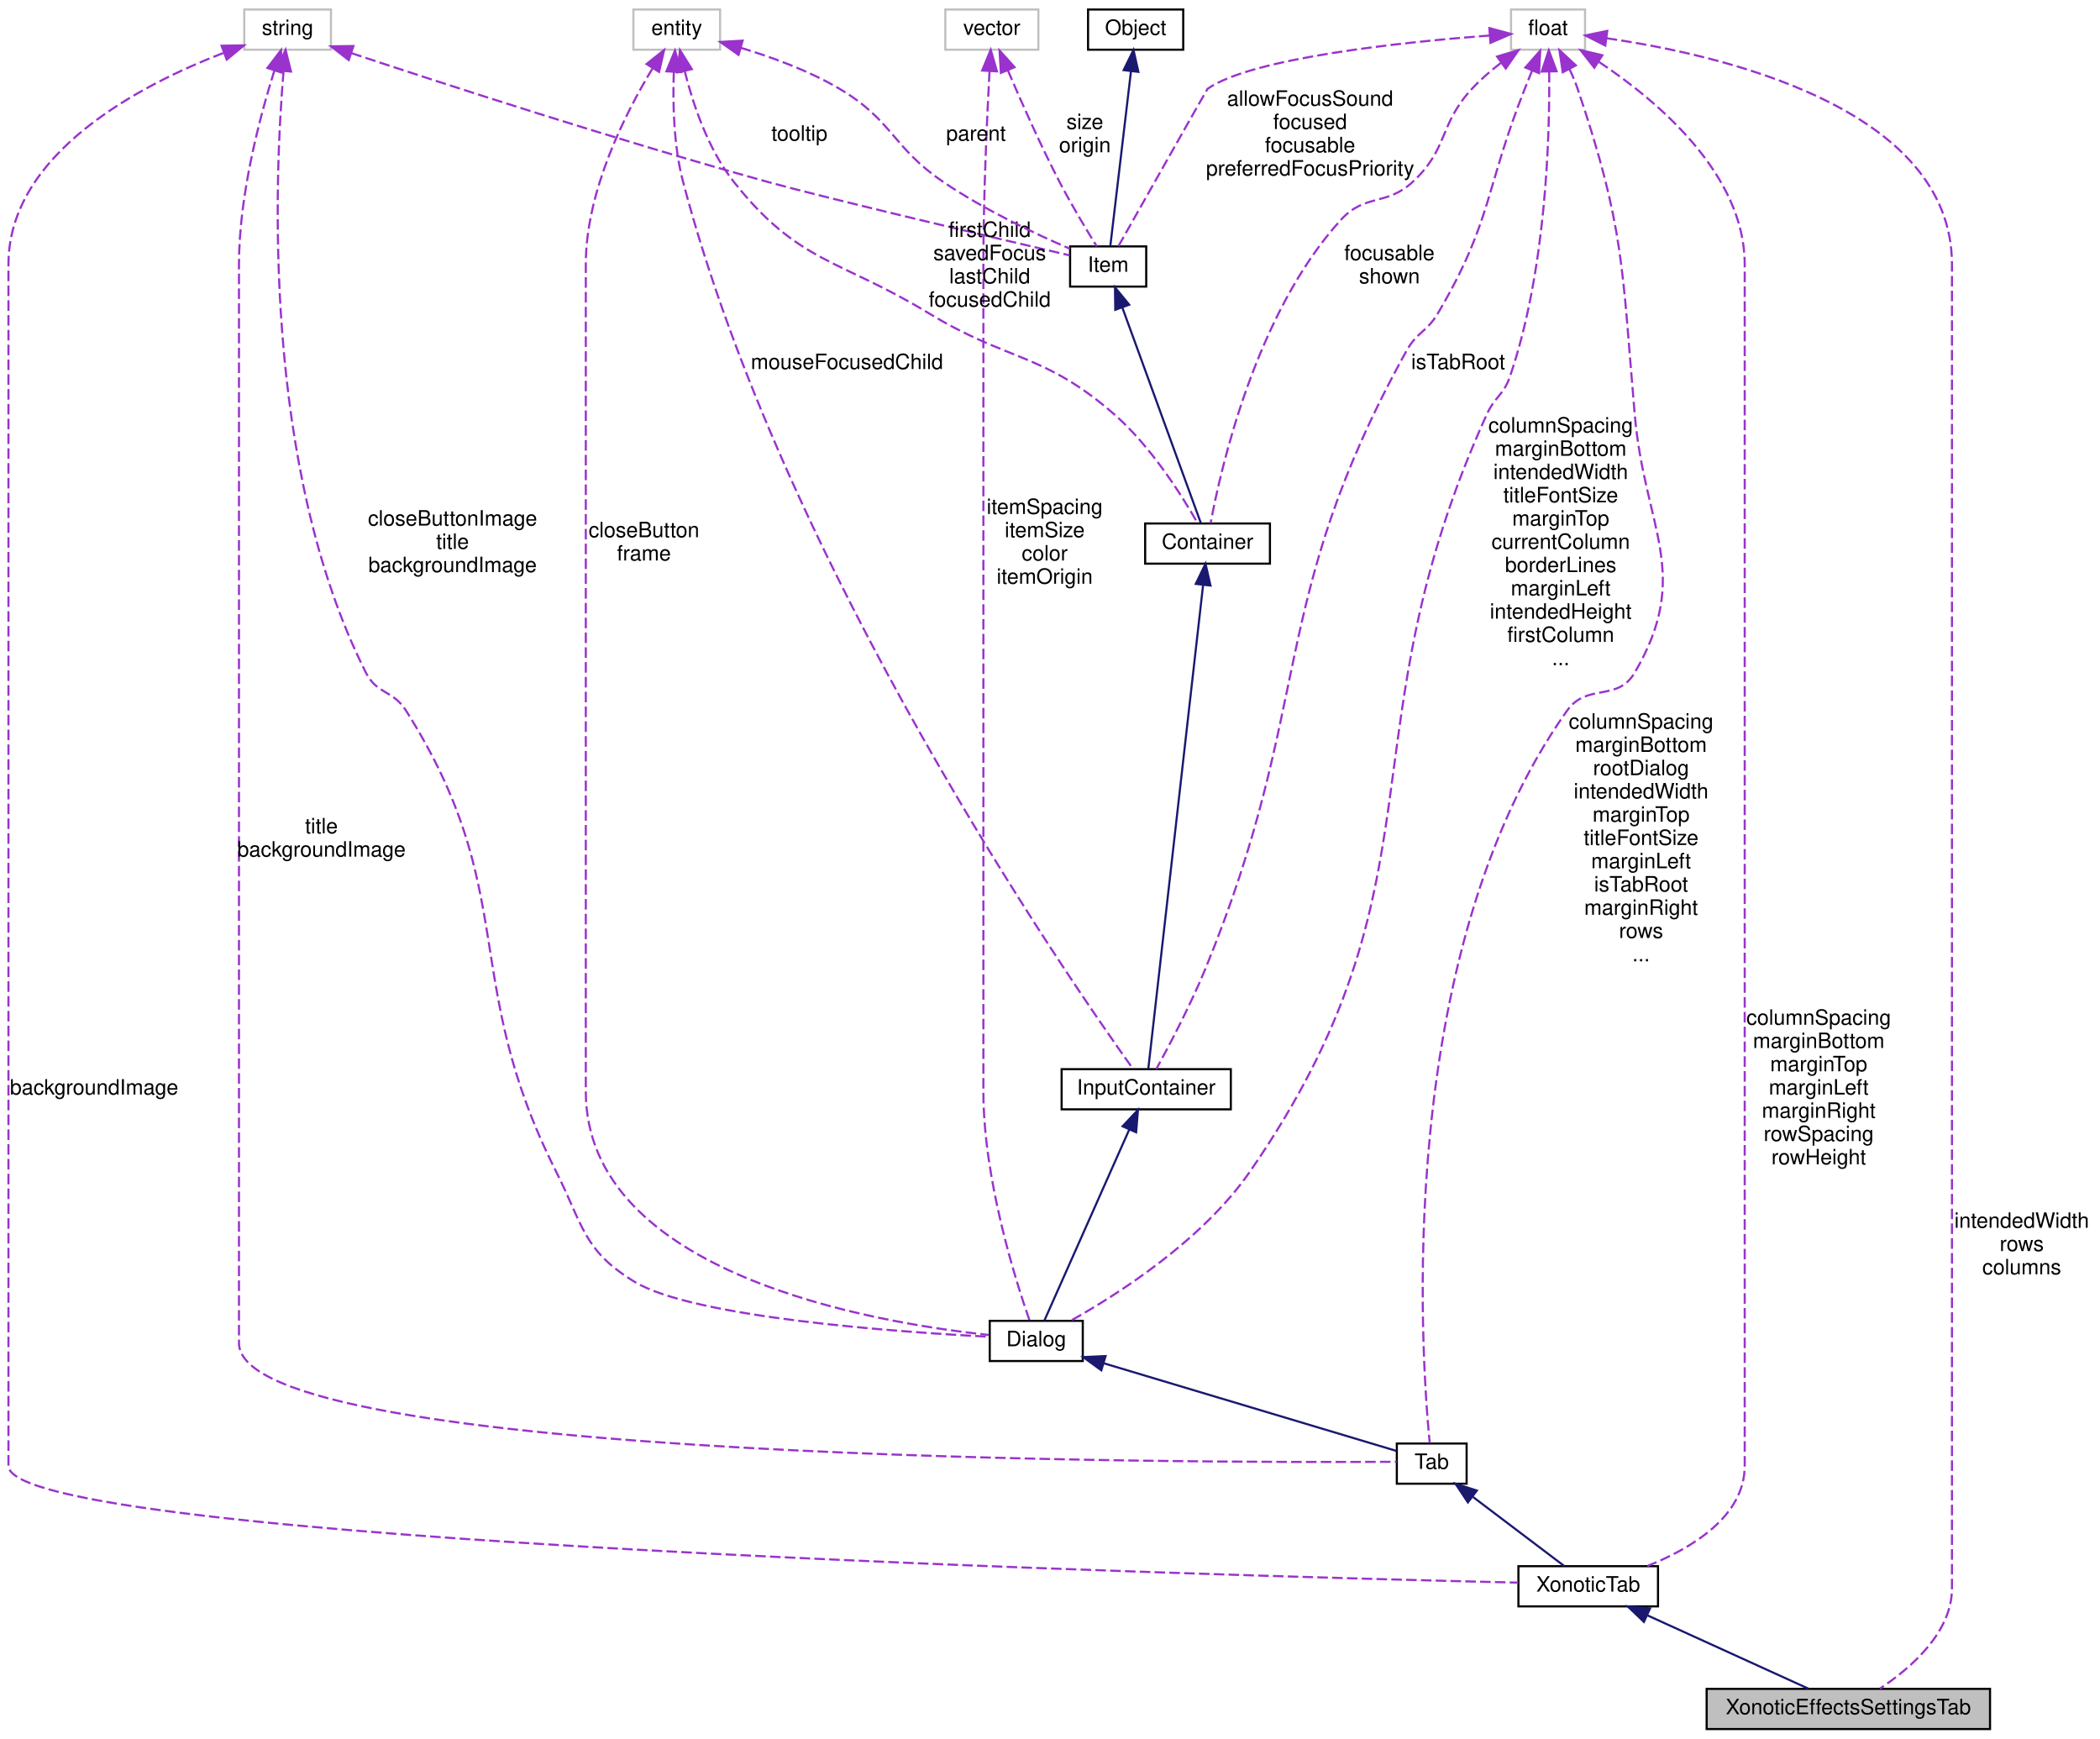
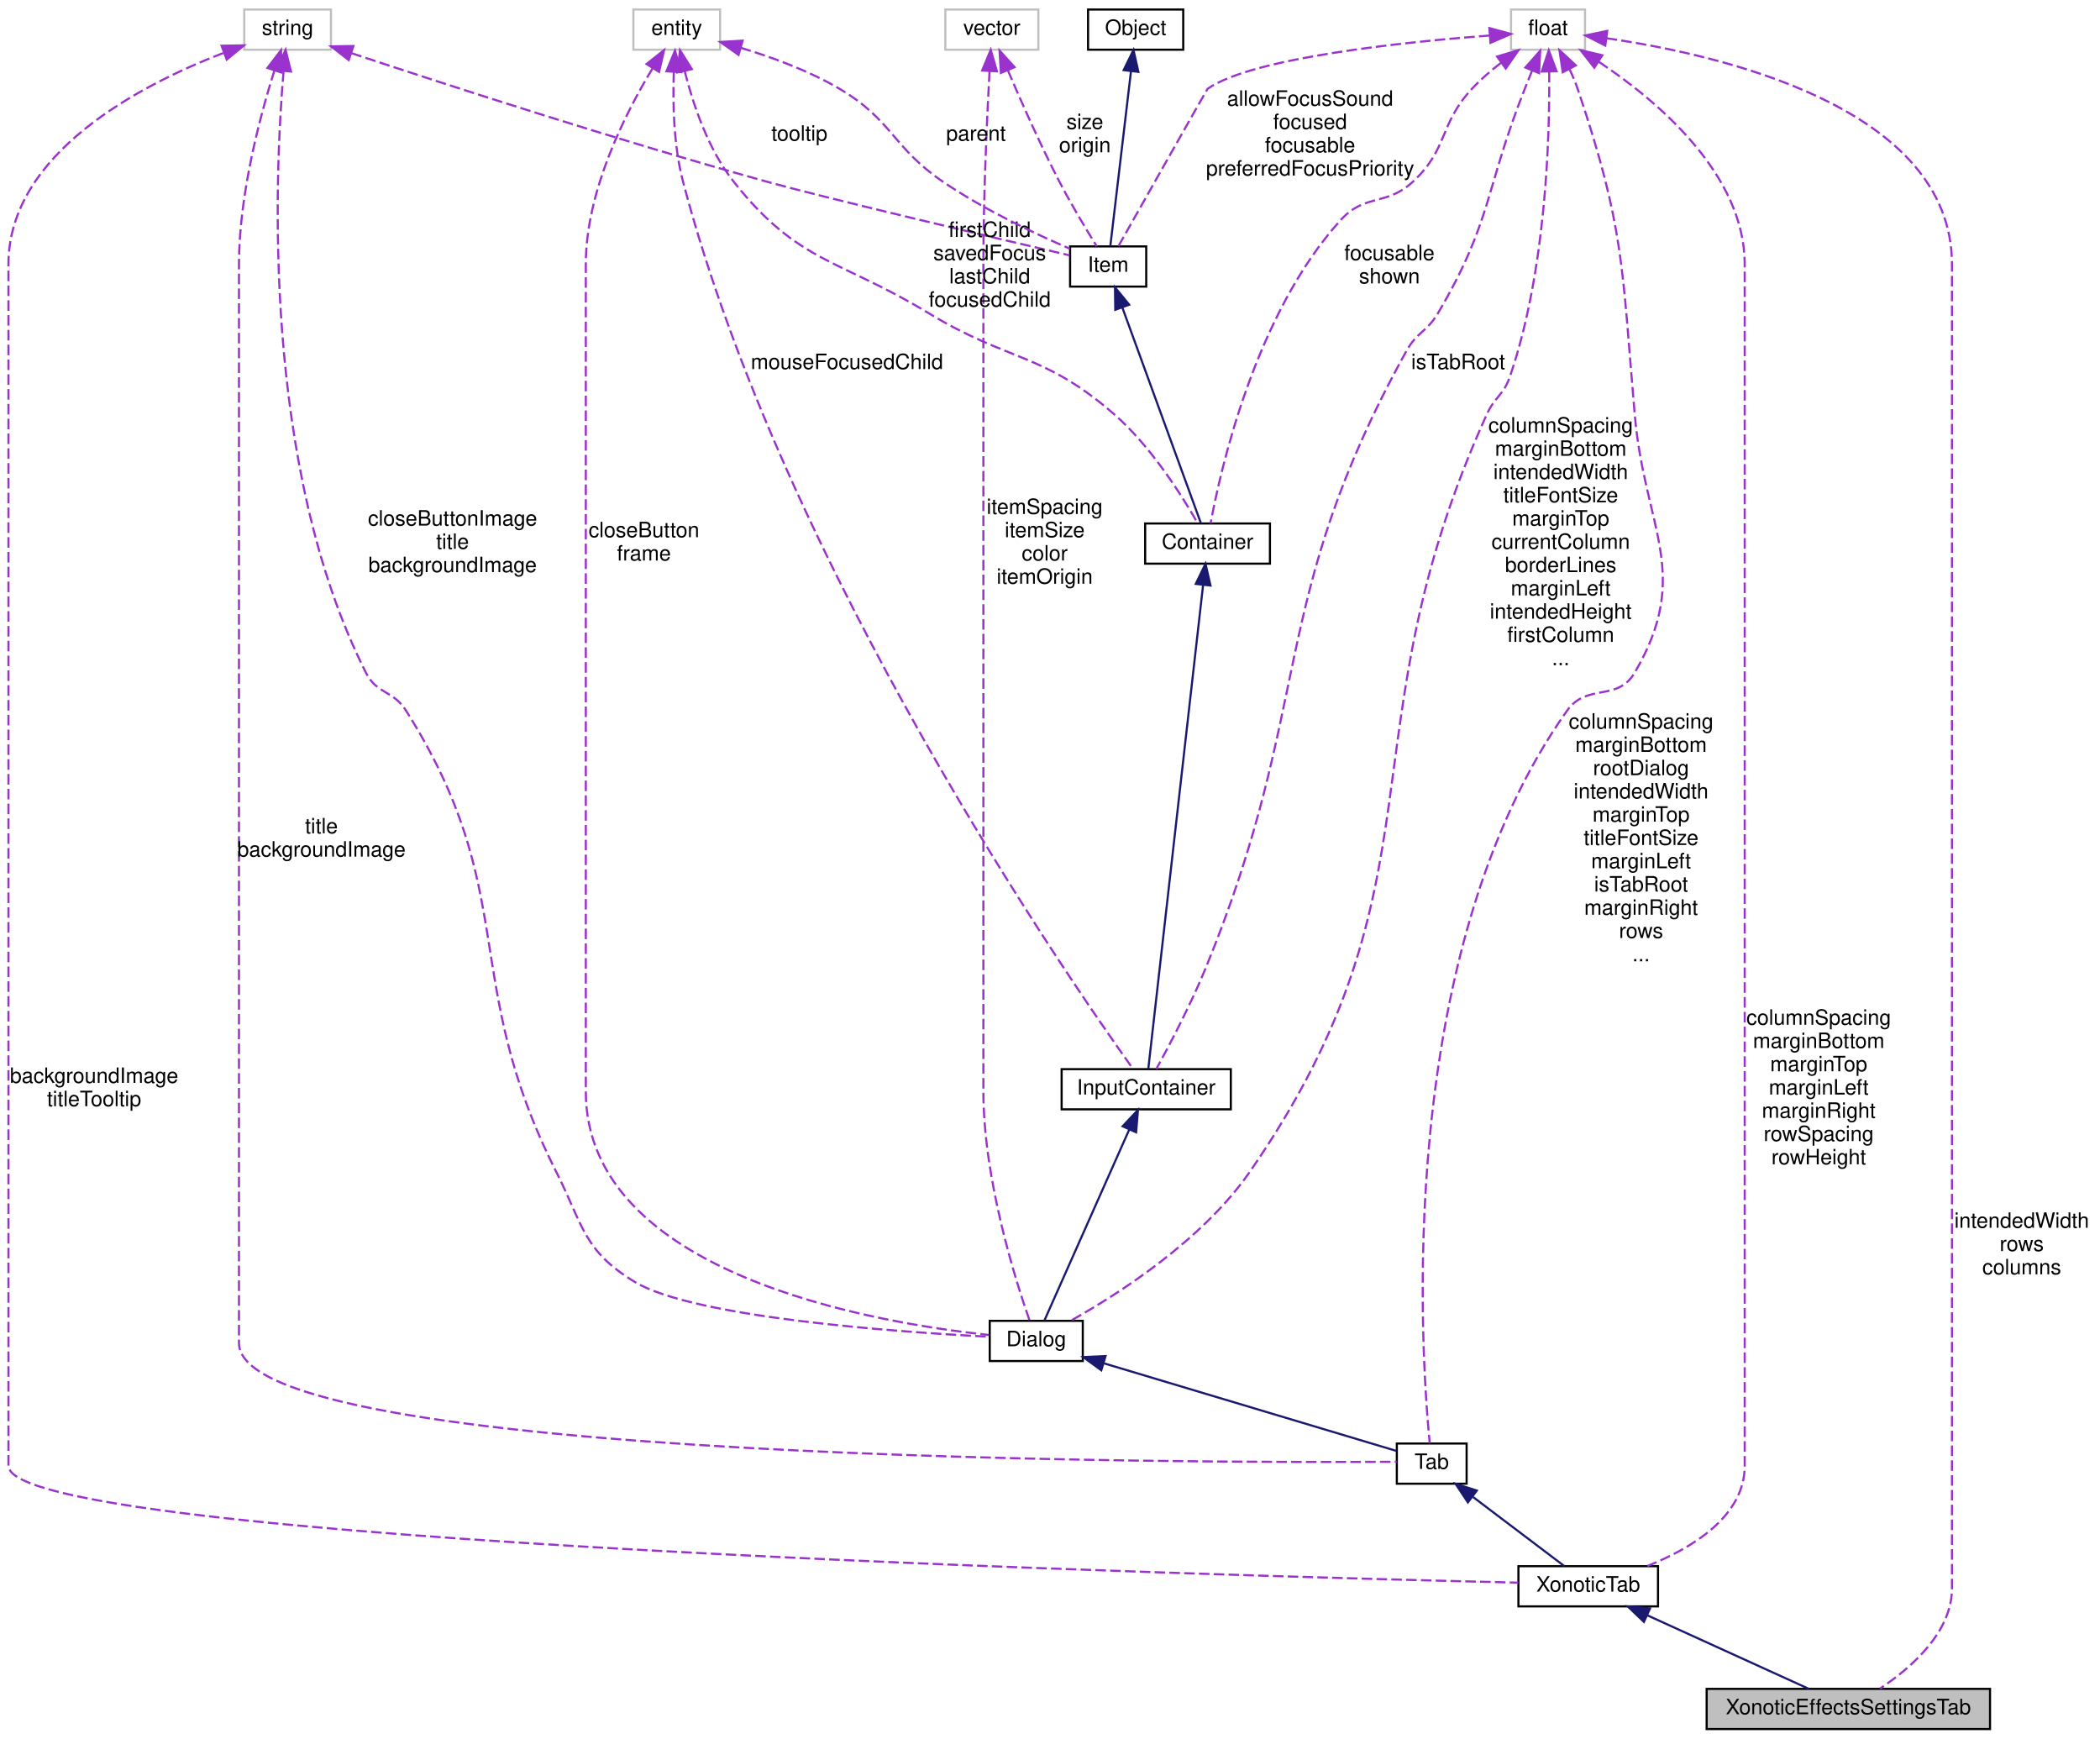
<svg xmlns="http://www.w3.org/2000/svg" xmlns:xlink="http://www.w3.org/1999/xlink" width="993pt" height="822pt" viewBox="0.00 0.00 993.00 822.00">
  <g id="graph0" class="graph" transform="scale(1 1) rotate(0) translate(4 818)">
    <g id="node1" class="node">
      <polygon fill="#bfbfbf" stroke="black" points="803,-0.5 803,-19.5 937,-19.5 937,-0.5 803,-0.5" />
      <text text-anchor="middle" x="870" y="-7.5" font-family="Helvetica,sans-Serif" font-size="10.00">XonoticEffectsSettingsTab</text>
    </g>
    <g id="node2" class="node">
      <g id="a_node2">
        <a xlink:href="../../d3/dce/classXonoticTab.html" target="_top" xlink:title="XonoticTab">
          <polygon fill="none" stroke="black" points="714,-58.5 714,-77.5 780,-77.5 780,-58.5 714,-58.5" />
          <text text-anchor="middle" x="747" y="-65.5" font-family="Helvetica,sans-Serif" font-size="10.00">XonoticTab</text>
        </a>
      </g>
    </g>
    <g id="edge1" class="edge">
      <path fill="none" stroke="midnightblue" d="M775.039,-54.234C798.336,-43.627 830.844,-28.827 851.143,-19.585" />
      <polygon fill="midnightblue" stroke="midnightblue" points="773.332,-51.166 765.681,-58.495 776.232,-57.536 773.332,-51.166" />
    </g>
    <g id="node3" class="node">
      <g id="a_node3">
        <a xlink:href="../../de/d9c/classTab.html" target="_top" xlink:title="Tab">
          <polygon fill="none" stroke="black" points="656.5,-116.5 656.5,-135.5 689.5,-135.5 689.5,-116.5 656.5,-116.5" />
          <text text-anchor="middle" x="673" y="-123.5" font-family="Helvetica,sans-Serif" font-size="10.00">Tab</text>
        </a>
      </g>
    </g>
    <g id="edge2" class="edge">
      <path fill="none" stroke="midnightblue" d="M692.559,-110.199C706.301,-99.799 724.206,-86.25 735.655,-77.585" />
      <polygon fill="midnightblue" stroke="midnightblue" points="690.101,-107.669 684.239,-116.495 694.325,-113.251 690.101,-107.669" />
    </g>
    <g id="node4" class="node">
      <g id="a_node4">
        <a xlink:href="../../dc/d06/classDialog.html" target="_top" xlink:title="Dialog">
          <polygon fill="none" stroke="black" points="464,-174.5 464,-193.5 508,-193.5 508,-174.5 464,-174.5" />
          <text text-anchor="middle" x="486" y="-181.5" font-family="Helvetica,sans-Serif" font-size="10.00">Dialog</text>
        </a>
      </g>
    </g>
    <g id="edge3" class="edge">
      <path fill="none" stroke="midnightblue" d="M517.996,-173.418C558.083,-161.414 625.277,-141.291 656.333,-131.991" />
      <polygon fill="midnightblue" stroke="midnightblue" points="516.761,-170.134 508.186,-176.356 518.769,-176.84 516.761,-170.134" />
    </g>
    <g id="node5" class="node">
      <g id="a_node5">
        <a xlink:href="../../d8/da4/classInputContainer.html" target="_top" xlink:title="InputContainer">
          <polygon fill="none" stroke="black" points="498,-293.5 498,-312.5 578,-312.5 578,-293.5 498,-293.5" />
          <text text-anchor="middle" x="538" y="-300.5" font-family="Helvetica,sans-Serif" font-size="10.00">InputContainer</text>
        </a>
      </g>
    </g>
    <g id="edge4" class="edge">
      <path fill="none" stroke="midnightblue" d="M529.954,-283.896C518.576,-258.296 498.234,-212.527 489.812,-193.578" />
      <polygon fill="midnightblue" stroke="midnightblue" points="526.832,-285.489 534.092,-293.206 533.228,-282.646 526.832,-285.489" />
    </g>
    <g id="node6" class="node">
      <g id="a_node6">
        <a xlink:href="../../d0/d7b/classContainer.html" target="_top" xlink:title="Container">
          <polygon fill="none" stroke="black" points="537.5,-551.5 537.5,-570.5 596.5,-570.5 596.5,-551.5 537.5,-551.5" />
          <text text-anchor="middle" x="567" y="-558.5" font-family="Helvetica,sans-Serif" font-size="10.00">Container</text>
        </a>
      </g>
    </g>
    <g id="edge5" class="edge">
      <path fill="none" stroke="midnightblue" d="M564.909,-541.541C559.127,-490.496 543.078,-348.827 538.969,-312.55" />
      <polygon fill="midnightblue" stroke="midnightblue" points="561.432,-541.94 566.035,-551.482 568.387,-541.152 561.432,-541.94" />
    </g>
    <g id="node7" class="node">
      <g id="a_node7">
        <a xlink:href="../../d0/dae/classItem.html" target="_top" xlink:title="Item">
          <polygon fill="none" stroke="black" points="502,-682.5 502,-701.5 538,-701.5 538,-682.5 502,-682.5" />
          <text text-anchor="middle" x="520" y="-689.5" font-family="Helvetica,sans-Serif" font-size="10.00">Item</text>
        </a>
      </g>
    </g>
    <g id="edge6" class="edge">
      <path fill="none" stroke="midnightblue" d="M526.692,-672.633C536.991,-644.366 556.325,-591.301 563.871,-570.589" />
      <polygon fill="midnightblue" stroke="midnightblue" points="523.365,-671.539 523.231,-682.133 529.942,-673.936 523.365,-671.539" />
    </g>
    <g id="node8" class="node">
      <g id="a_node8">
        <a xlink:href="../../d8/d4b/classObject.html" target="_top" xlink:title="Object">
          <polygon fill="none" stroke="black" points="510.5,-794.5 510.5,-813.5 555.5,-813.5 555.5,-794.5 510.5,-794.5" />
          <text text-anchor="middle" x="533" y="-801.5" font-family="Helvetica,sans-Serif" font-size="10.00">Object</text>
        </a>
      </g>
    </g>
    <g id="edge7" class="edge">
      <path fill="none" stroke="midnightblue" d="M530.796,-784.348C527.948,-760.254 523.109,-719.308 521.015,-701.591" />
      <polygon fill="midnightblue" stroke="midnightblue" points="527.33,-784.848 531.98,-794.368 534.282,-784.027 527.33,-784.848" />
    </g>
    <g id="node9" class="node">
      <polygon fill="none" stroke="#bfbfbf" points="111.5,-794.5 111.5,-813.5 152.5,-813.5 152.5,-794.5 111.5,-794.5" />
      <text text-anchor="middle" x="132" y="-801.5" font-family="Helvetica,sans-Serif" font-size="10.00">string</text>
    </g>
    <g id="edge22" class="edge">
      <path fill="none" stroke="#9a32cd" stroke-dasharray="5,2" d="M101.551,-792.933C62.568,-777.898 0,-745.577 0,-693 0,-693 0,-693 0,-125 0,-88.667 569.372,-73.091 713.938,-69.722" />
      <polygon fill="#9a32cd" stroke="#9a32cd" points="100.782,-796.379 111.375,-796.552 103.201,-789.811 100.782,-796.379" />
-       <text text-anchor="middle" x="40.5" y="-300.5" font-family="Helvetica,sans-Serif" font-size="10.00"> backgroundImage</text>
+       <text text-anchor="middle" x="40.5" y="-306" font-family="Helvetica,sans-Serif" font-size="10.00"> backgroundImage</text>
+       <text text-anchor="middle" x="40.5" y="-295" font-family="Helvetica,sans-Serif" font-size="10.00">titleTooltip</text>
    </g>
    <g id="edge20" class="edge">
      <path fill="none" stroke="#9a32cd" stroke-dasharray="5,2" d="M125.779,-784.765C118.968,-763.14 109,-725.88 109,-693 109,-693 109,-693 109,-183 109,-126.483 563.266,-126.305 656.426,-126.863" />
      <polygon fill="#9a32cd" stroke="#9a32cd" points="122.46,-785.875 128.898,-794.289 129.112,-783.697 122.46,-785.875" />
      <text text-anchor="middle" x="148" y="-424" font-family="Helvetica,sans-Serif" font-size="10.00"> title</text>
      <text text-anchor="middle" x="148" y="-413" font-family="Helvetica,sans-Serif" font-size="10.00">backgroundImage</text>
    </g>
    <g id="edge16" class="edge">
      <path fill="none" stroke="#9a32cd" stroke-dasharray="5,2" d="M130.086,-784.319C125.871,-734.875 119.747,-597.694 169,-500 174.237,-489.613 181.785,-491.833 188,-482 242.44,-395.864 213.157,-355.004 259,-264 271.761,-238.668 271.771,-226.747 296,-212 323.82,-195.067 419.956,-188.25 463.842,-185.974" />
      <polygon fill="#9a32cd" stroke="#9a32cd" points="126.618,-784.823 131.034,-794.454 133.588,-784.171 126.618,-784.823" />
      <text text-anchor="middle" x="210" y="-569.5" font-family="Helvetica,sans-Serif" font-size="10.00"> closeButtonImage</text>
      <text text-anchor="middle" x="210" y="-558.5" font-family="Helvetica,sans-Serif" font-size="10.00">title</text>
      <text text-anchor="middle" x="210" y="-547.5" font-family="Helvetica,sans-Serif" font-size="10.00">backgroundImage</text>
    </g>
    <g id="edge8" class="edge">
      <path fill="none" stroke="#9a32cd" stroke-dasharray="5,2" d="M162.159,-792.874C205.469,-778.492 287.901,-751.708 359,-732 386.091,-724.491 465.699,-705.706 501.813,-697.247" />
      <polygon fill="#9a32cd" stroke="#9a32cd" points="160.904,-789.603 152.523,-796.084 163.117,-796.244 160.904,-789.603" />
      <text text-anchor="middle" x="374" y="-751.5" font-family="Helvetica,sans-Serif" font-size="10.00"> tooltip</text>
    </g>
    <g id="node10" class="node">
      <polygon fill="none" stroke="#bfbfbf" points="443,-794.5 443,-813.5 487,-813.5 487,-794.5 443,-794.5" />
      <text text-anchor="middle" x="465" y="-801.5" font-family="Helvetica,sans-Serif" font-size="10.00">vector</text>
    </g>
    <g id="edge17" class="edge">
      <path fill="none" stroke="#9a32cd" stroke-dasharray="5,2" d="M463.904,-784.259C462.719,-762.372 461,-725.073 461,-693 461,-693 461,-693 461,-302 461,-260.666 476.107,-212.894 482.834,-193.671" />
      <polygon fill="#9a32cd" stroke="#9a32cd" points="460.42,-784.659 464.477,-794.446 467.409,-784.265 460.42,-784.659" />
      <text text-anchor="middle" x="490" y="-575" font-family="Helvetica,sans-Serif" font-size="10.00"> itemSpacing</text>
      <text text-anchor="middle" x="490" y="-564" font-family="Helvetica,sans-Serif" font-size="10.00">itemSize</text>
      <text text-anchor="middle" x="490" y="-553" font-family="Helvetica,sans-Serif" font-size="10.00">color</text>
      <text text-anchor="middle" x="490" y="-542" font-family="Helvetica,sans-Serif" font-size="10.00">itemOrigin</text>
    </g>
    <g id="edge9" class="edge">
      <path fill="none" stroke="#9a32cd" stroke-dasharray="5,2" d="M472.559,-784.781C478.729,-770.283 487.889,-749.581 497,-732 502.57,-721.252 509.762,-709.322 514.608,-701.522" />
      <polygon fill="#9a32cd" stroke="#9a32cd" points="469.287,-783.534 468.637,-794.109 475.74,-786.247 469.287,-783.534" />
      <text text-anchor="middle" x="509" y="-757" font-family="Helvetica,sans-Serif" font-size="10.00"> size</text>
      <text text-anchor="middle" x="509" y="-746" font-family="Helvetica,sans-Serif" font-size="10.00">origin</text>
    </g>
    <g id="node11" class="node">
      <polygon fill="none" stroke="#bfbfbf" points="295.5,-794.5 295.5,-813.5 336.5,-813.5 336.5,-794.5 295.5,-794.5" />
      <text text-anchor="middle" x="316" y="-801.5" font-family="Helvetica,sans-Serif" font-size="10.00">entity</text>
    </g>
    <g id="edge18" class="edge">
      <path fill="none" stroke="#9a32cd" stroke-dasharray="5,2" d="M304.523,-785.604C291.785,-764.58 273,-727.694 273,-693 273,-693 273,-693 273,-302 273,-215.72 408.921,-192.625 463.608,-186.825" />
      <polygon fill="#9a32cd" stroke="#9a32cd" points="301.728,-787.734 310.021,-794.328 307.65,-784.002 301.728,-787.734" />
      <text text-anchor="middle" x="300.5" y="-564" font-family="Helvetica,sans-Serif" font-size="10.00"> closeButton</text>
      <text text-anchor="middle" x="300.5" y="-553" font-family="Helvetica,sans-Serif" font-size="10.00">frame</text>
    </g>
    <g id="edge14" class="edge">
      <path fill="none" stroke="#9a32cd" stroke-dasharray="5,2" d="M314.617,-783.868C314.093,-769.387 314.486,-749.133 319,-732 367.055,-549.586 500.942,-355.682 531.662,-312.74" />
      <polygon fill="#9a32cd" stroke="#9a32cd" points="311.134,-784.28 315.173,-794.075 318.124,-783.899 311.134,-784.28" />
      <text text-anchor="middle" x="396.5" y="-643.5" font-family="Helvetica,sans-Serif" font-size="10.00"> mouseFocusedChild</text>
    </g>
    <g id="edge12" class="edge">
      <path fill="none" stroke="#9a32cd" stroke-dasharray="5,2" d="M319.756,-784.433C323.581,-769.115 330.734,-747.464 343,-732 373.642,-693.37 392.866,-695.611 435,-670 473.07,-646.859 489.468,-651.333 523,-622 540.5,-606.691 555.144,-583.247 562.296,-570.677" />
      <polygon fill="#9a32cd" stroke="#9a32cd" points="316.319,-783.763 317.533,-794.288 323.148,-785.303 316.319,-783.763" />
      <text text-anchor="middle" x="464" y="-706" font-family="Helvetica,sans-Serif" font-size="10.00"> firstChild</text>
      <text text-anchor="middle" x="464" y="-695" font-family="Helvetica,sans-Serif" font-size="10.00">savedFocus</text>
      <text text-anchor="middle" x="464" y="-684" font-family="Helvetica,sans-Serif" font-size="10.00">lastChild</text>
      <text text-anchor="middle" x="464" y="-673" font-family="Helvetica,sans-Serif" font-size="10.00">focusedChild</text>
    </g>
    <g id="edge10" class="edge">
      <path fill="none" stroke="#9a32cd" stroke-dasharray="5,2" d="M346.23,-795.414C360.946,-790.984 378.539,-784.56 393,-776 418.187,-761.091 417.805,-748.47 442,-732 461.274,-718.88 485.585,-707.432 501.899,-700.392" />
      <polygon fill="#9a32cd" stroke="#9a32cd" points="345.233,-792.059 336.574,-798.164 347.15,-798.791 345.233,-792.059" />
      <text text-anchor="middle" x="457.5" y="-751.5" font-family="Helvetica,sans-Serif" font-size="10.00"> parent</text>
    </g>
    <g id="node12" class="node">
      <polygon fill="none" stroke="#bfbfbf" points="710.5,-794.5 710.5,-813.5 745.5,-813.5 745.5,-794.5 710.5,-794.5" />
      <text text-anchor="middle" x="728" y="-801.5" font-family="Helvetica,sans-Serif" font-size="10.00">float</text>
    </g>
    <g id="edge24" class="edge">
      <path fill="none" stroke="#9a32cd" stroke-dasharray="5,2" d="M755.696,-799.902C808.64,-792.281 919,-767.463 919,-693 919,-693 919,-693 919,-67 919,-46.072 899.378,-29.206 884.968,-19.641" />
      <polygon fill="#9a32cd" stroke="#9a32cd" points="755.077,-796.454 745.626,-801.243 756.001,-803.392 755.077,-796.454" />
      <text text-anchor="middle" x="952" y="-237.5" font-family="Helvetica,sans-Serif" font-size="10.00"> intendedWidth</text>
      <text text-anchor="middle" x="952" y="-226.5" font-family="Helvetica,sans-Serif" font-size="10.00">rows</text>
      <text text-anchor="middle" x="952" y="-215.5" font-family="Helvetica,sans-Serif" font-size="10.00">columns</text>
    </g>
    <g id="edge23" class="edge">
      <path fill="none" stroke="#9a32cd" stroke-dasharray="5,2" d="M752.093,-788.72C779.649,-770.357 821,-735.689 821,-693 821,-693 821,-693 821,-125 821,-100.994 795.932,-85.962 774.976,-77.59" />
      <polygon fill="#9a32cd" stroke="#9a32cd" points="749.894,-785.972 743.357,-794.31 753.667,-791.868 749.894,-785.972" />
      <text text-anchor="middle" x="856" y="-333.5" font-family="Helvetica,sans-Serif" font-size="10.00"> columnSpacing</text>
      <text text-anchor="middle" x="856" y="-322.5" font-family="Helvetica,sans-Serif" font-size="10.00">marginBottom</text>
      <text text-anchor="middle" x="856" y="-311.5" font-family="Helvetica,sans-Serif" font-size="10.00">marginTop</text>
      <text text-anchor="middle" x="856" y="-300.5" font-family="Helvetica,sans-Serif" font-size="10.00">marginLeft</text>
      <text text-anchor="middle" x="856" y="-289.5" font-family="Helvetica,sans-Serif" font-size="10.00">marginRight</text>
      <text text-anchor="middle" x="856" y="-278.5" font-family="Helvetica,sans-Serif" font-size="10.00">rowSpacing</text>
      <text text-anchor="middle" x="856" y="-267.5" font-family="Helvetica,sans-Serif" font-size="10.00">rowHeight</text>
    </g>
    <g id="edge21" class="edge">
      <path fill="none" stroke="#9a32cd" stroke-dasharray="5,2" d="M738.128,-785.327C739.59,-782.284 740.952,-779.101 742,-776 764.251,-710.17 762.977,-691.227 769,-622 773.7,-567.982 796.374,-546.805 769,-500 760.762,-485.914 746.46,-495.296 737,-482 654.95,-366.676 667.891,-178.299 672.05,-135.732" />
      <polygon fill="#9a32cd" stroke="#9a32cd" points="734.962,-783.827 733.377,-794.302 741.149,-787.102 734.962,-783.827" />
      <text text-anchor="middle" x="772" y="-473.5" font-family="Helvetica,sans-Serif" font-size="10.00"> columnSpacing</text>
      <text text-anchor="middle" x="772" y="-462.5" font-family="Helvetica,sans-Serif" font-size="10.00">marginBottom</text>
      <text text-anchor="middle" x="772" y="-451.5" font-family="Helvetica,sans-Serif" font-size="10.00">rootDialog</text>
      <text text-anchor="middle" x="772" y="-440.5" font-family="Helvetica,sans-Serif" font-size="10.00">intendedWidth</text>
      <text text-anchor="middle" x="772" y="-429.5" font-family="Helvetica,sans-Serif" font-size="10.00">marginTop</text>
      <text text-anchor="middle" x="772" y="-418.5" font-family="Helvetica,sans-Serif" font-size="10.00">titleFontSize</text>
      <text text-anchor="middle" x="772" y="-407.5" font-family="Helvetica,sans-Serif" font-size="10.00">marginLeft</text>
      <text text-anchor="middle" x="772" y="-396.5" font-family="Helvetica,sans-Serif" font-size="10.00">isTabRoot</text>
      <text text-anchor="middle" x="772" y="-385.5" font-family="Helvetica,sans-Serif" font-size="10.00">marginRight</text>
      <text text-anchor="middle" x="772" y="-374.5" font-family="Helvetica,sans-Serif" font-size="10.00">rows</text>
      <text text-anchor="middle" x="772" y="-363.5" font-family="Helvetica,sans-Serif" font-size="10.00">...</text>
    </g>
    <g id="edge19" class="edge">
      <path fill="none" stroke="#9a32cd" stroke-dasharray="5,2" d="M728.543,-784.005C728.853,-752.991 727.061,-689.929 710,-640 706.968,-631.128 702.873,-630.538 699,-622 630.127,-470.176 681.837,-401.114 587,-264 564.586,-231.594 524.884,-206.234 502.515,-193.668" />
      <polygon fill="#9a32cd" stroke="#9a32cd" points="725.039,-784.164 728.348,-794.229 732.038,-784.297 725.039,-784.164" />
      <text text-anchor="middle" x="734" y="-613.5" font-family="Helvetica,sans-Serif" font-size="10.00"> columnSpacing</text>
      <text text-anchor="middle" x="734" y="-602.5" font-family="Helvetica,sans-Serif" font-size="10.00">marginBottom</text>
      <text text-anchor="middle" x="734" y="-591.5" font-family="Helvetica,sans-Serif" font-size="10.00">intendedWidth</text>
      <text text-anchor="middle" x="734" y="-580.5" font-family="Helvetica,sans-Serif" font-size="10.00">titleFontSize</text>
      <text text-anchor="middle" x="734" y="-569.5" font-family="Helvetica,sans-Serif" font-size="10.00">marginTop</text>
      <text text-anchor="middle" x="734" y="-558.5" font-family="Helvetica,sans-Serif" font-size="10.00">currentColumn</text>
      <text text-anchor="middle" x="734" y="-547.5" font-family="Helvetica,sans-Serif" font-size="10.00">borderLines</text>
      <text text-anchor="middle" x="734" y="-536.5" font-family="Helvetica,sans-Serif" font-size="10.00">marginLeft</text>
      <text text-anchor="middle" x="734" y="-525.5" font-family="Helvetica,sans-Serif" font-size="10.00">intendedHeight</text>
      <text text-anchor="middle" x="734" y="-514.5" font-family="Helvetica,sans-Serif" font-size="10.00">firstColumn</text>
      <text text-anchor="middle" x="734" y="-503.5" font-family="Helvetica,sans-Serif" font-size="10.00">...</text>
    </g>
    <g id="edge15" class="edge">
      <path fill="none" stroke="#9a32cd" stroke-dasharray="5,2" d="M720.5,-784.718C719.32,-781.805 718.121,-778.823 717,-776 698.359,-729.053 701.619,-713.534 676,-670 670.718,-661.025 666.035,-661.116 661,-652 595.016,-532.538 617.771,-486.272 566,-360 558.908,-342.701 548.706,-323.369 542.775,-312.544" />
      <polygon fill="#9a32cd" stroke="#9a32cd" points="717.275,-786.079 724.293,-794.016 723.757,-783.435 717.275,-786.079" />
      <text text-anchor="middle" x="685.5" y="-643.5" font-family="Helvetica,sans-Serif" font-size="10.00"> isTabRoot</text>
    </g>
    <g id="edge13" class="edge">
      <path fill="none" stroke="#9a32cd" stroke-dasharray="5,2" d="M705.665,-788.224C700.878,-784.533 696.048,-780.371 692,-776 676.251,-758.993 681.031,-747.723 664,-732 651.437,-720.402 641.509,-726.645 630,-714 589.621,-669.636 573.095,-595.774 568.46,-570.662" />
      <polygon fill="#9a32cd" stroke="#9a32cd" points="703.906,-791.271 714.058,-794.3 708.01,-785.601 703.906,-791.271" />
      <text text-anchor="middle" x="653" y="-695" font-family="Helvetica,sans-Serif" font-size="10.00"> focusable</text>
      <text text-anchor="middle" x="653" y="-684" font-family="Helvetica,sans-Serif" font-size="10.00">shown</text>
    </g>
    <g id="edge11" class="edge">
      <path fill="none" stroke="#9a32cd" stroke-dasharray="5,2" d="M700.298,-801.213C660.088,-798.148 588.054,-790.742 567,-776 566.783,-775.848 536.775,-722.716 524.827,-701.552" />
      <polygon fill="#9a32cd" stroke="#9a32cd" points="700.265,-804.719 710.491,-801.948 700.769,-797.737 700.265,-804.719" />
      <text text-anchor="middle" x="615.5" y="-768" font-family="Helvetica,sans-Serif" font-size="10.00"> allowFocusSound</text>
      <text text-anchor="middle" x="615.5" y="-757" font-family="Helvetica,sans-Serif" font-size="10.00">focused</text>
      <text text-anchor="middle" x="615.5" y="-746" font-family="Helvetica,sans-Serif" font-size="10.00">focusable</text>
      <text text-anchor="middle" x="615.5" y="-735" font-family="Helvetica,sans-Serif" font-size="10.00">preferredFocusPriority</text>
    </g>
  </g>
</svg>
